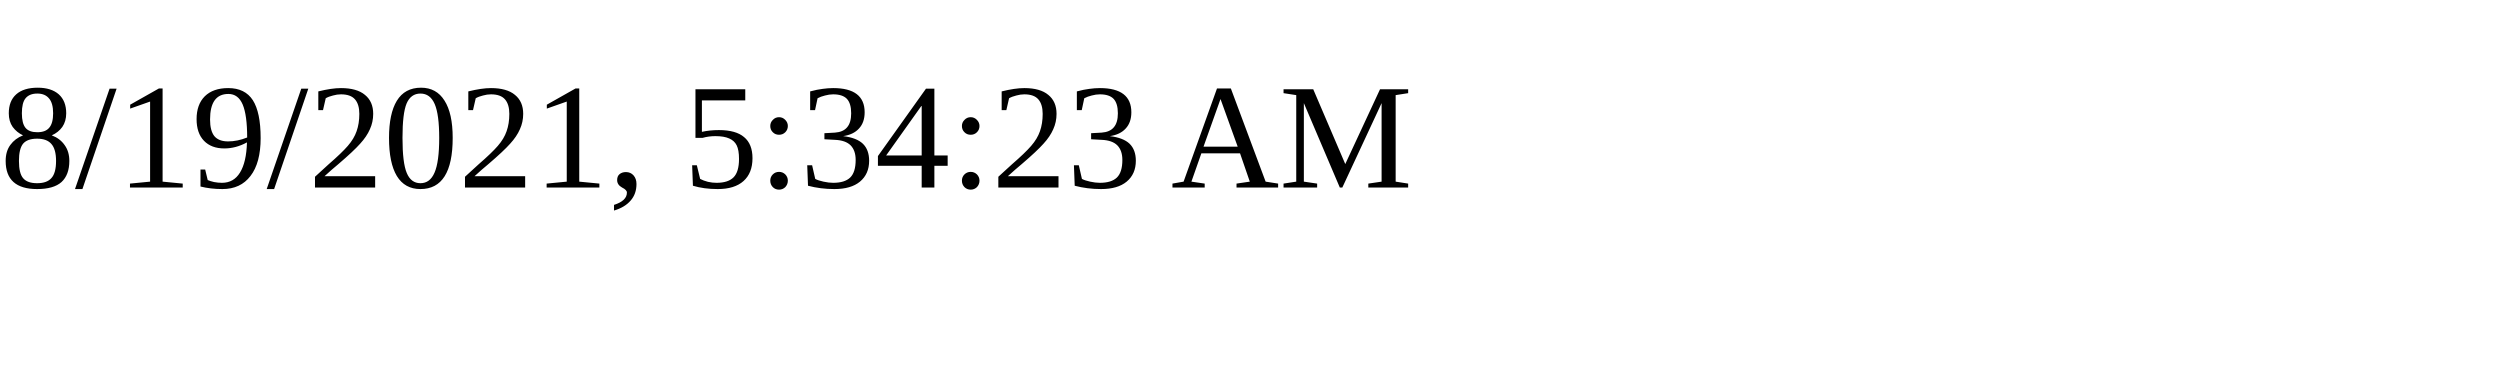
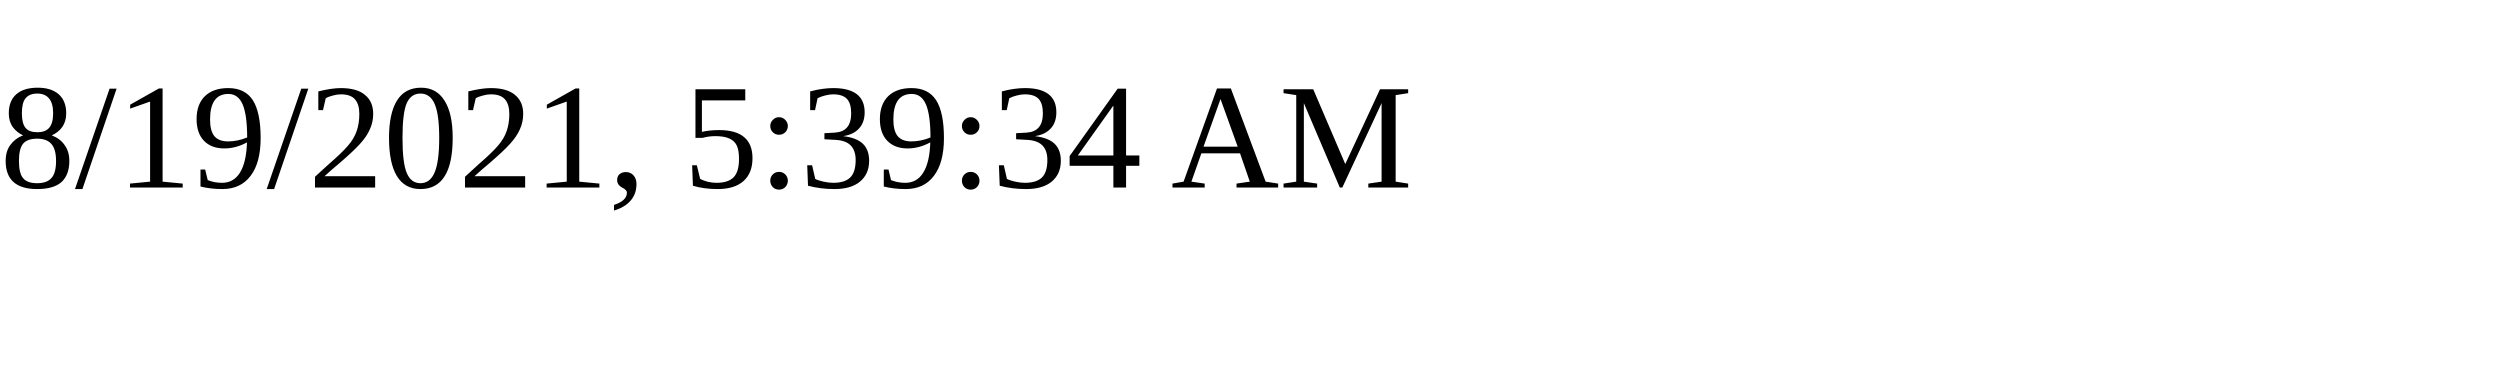
<svg xmlns="http://www.w3.org/2000/svg" height="30" width="200">
-   <text x="0" y="15">8/19/2021, 5:34:23 AM</text>
+   <text x="0" y="15">8/19/2021, 5:39:34 AM</text>
</svg>
